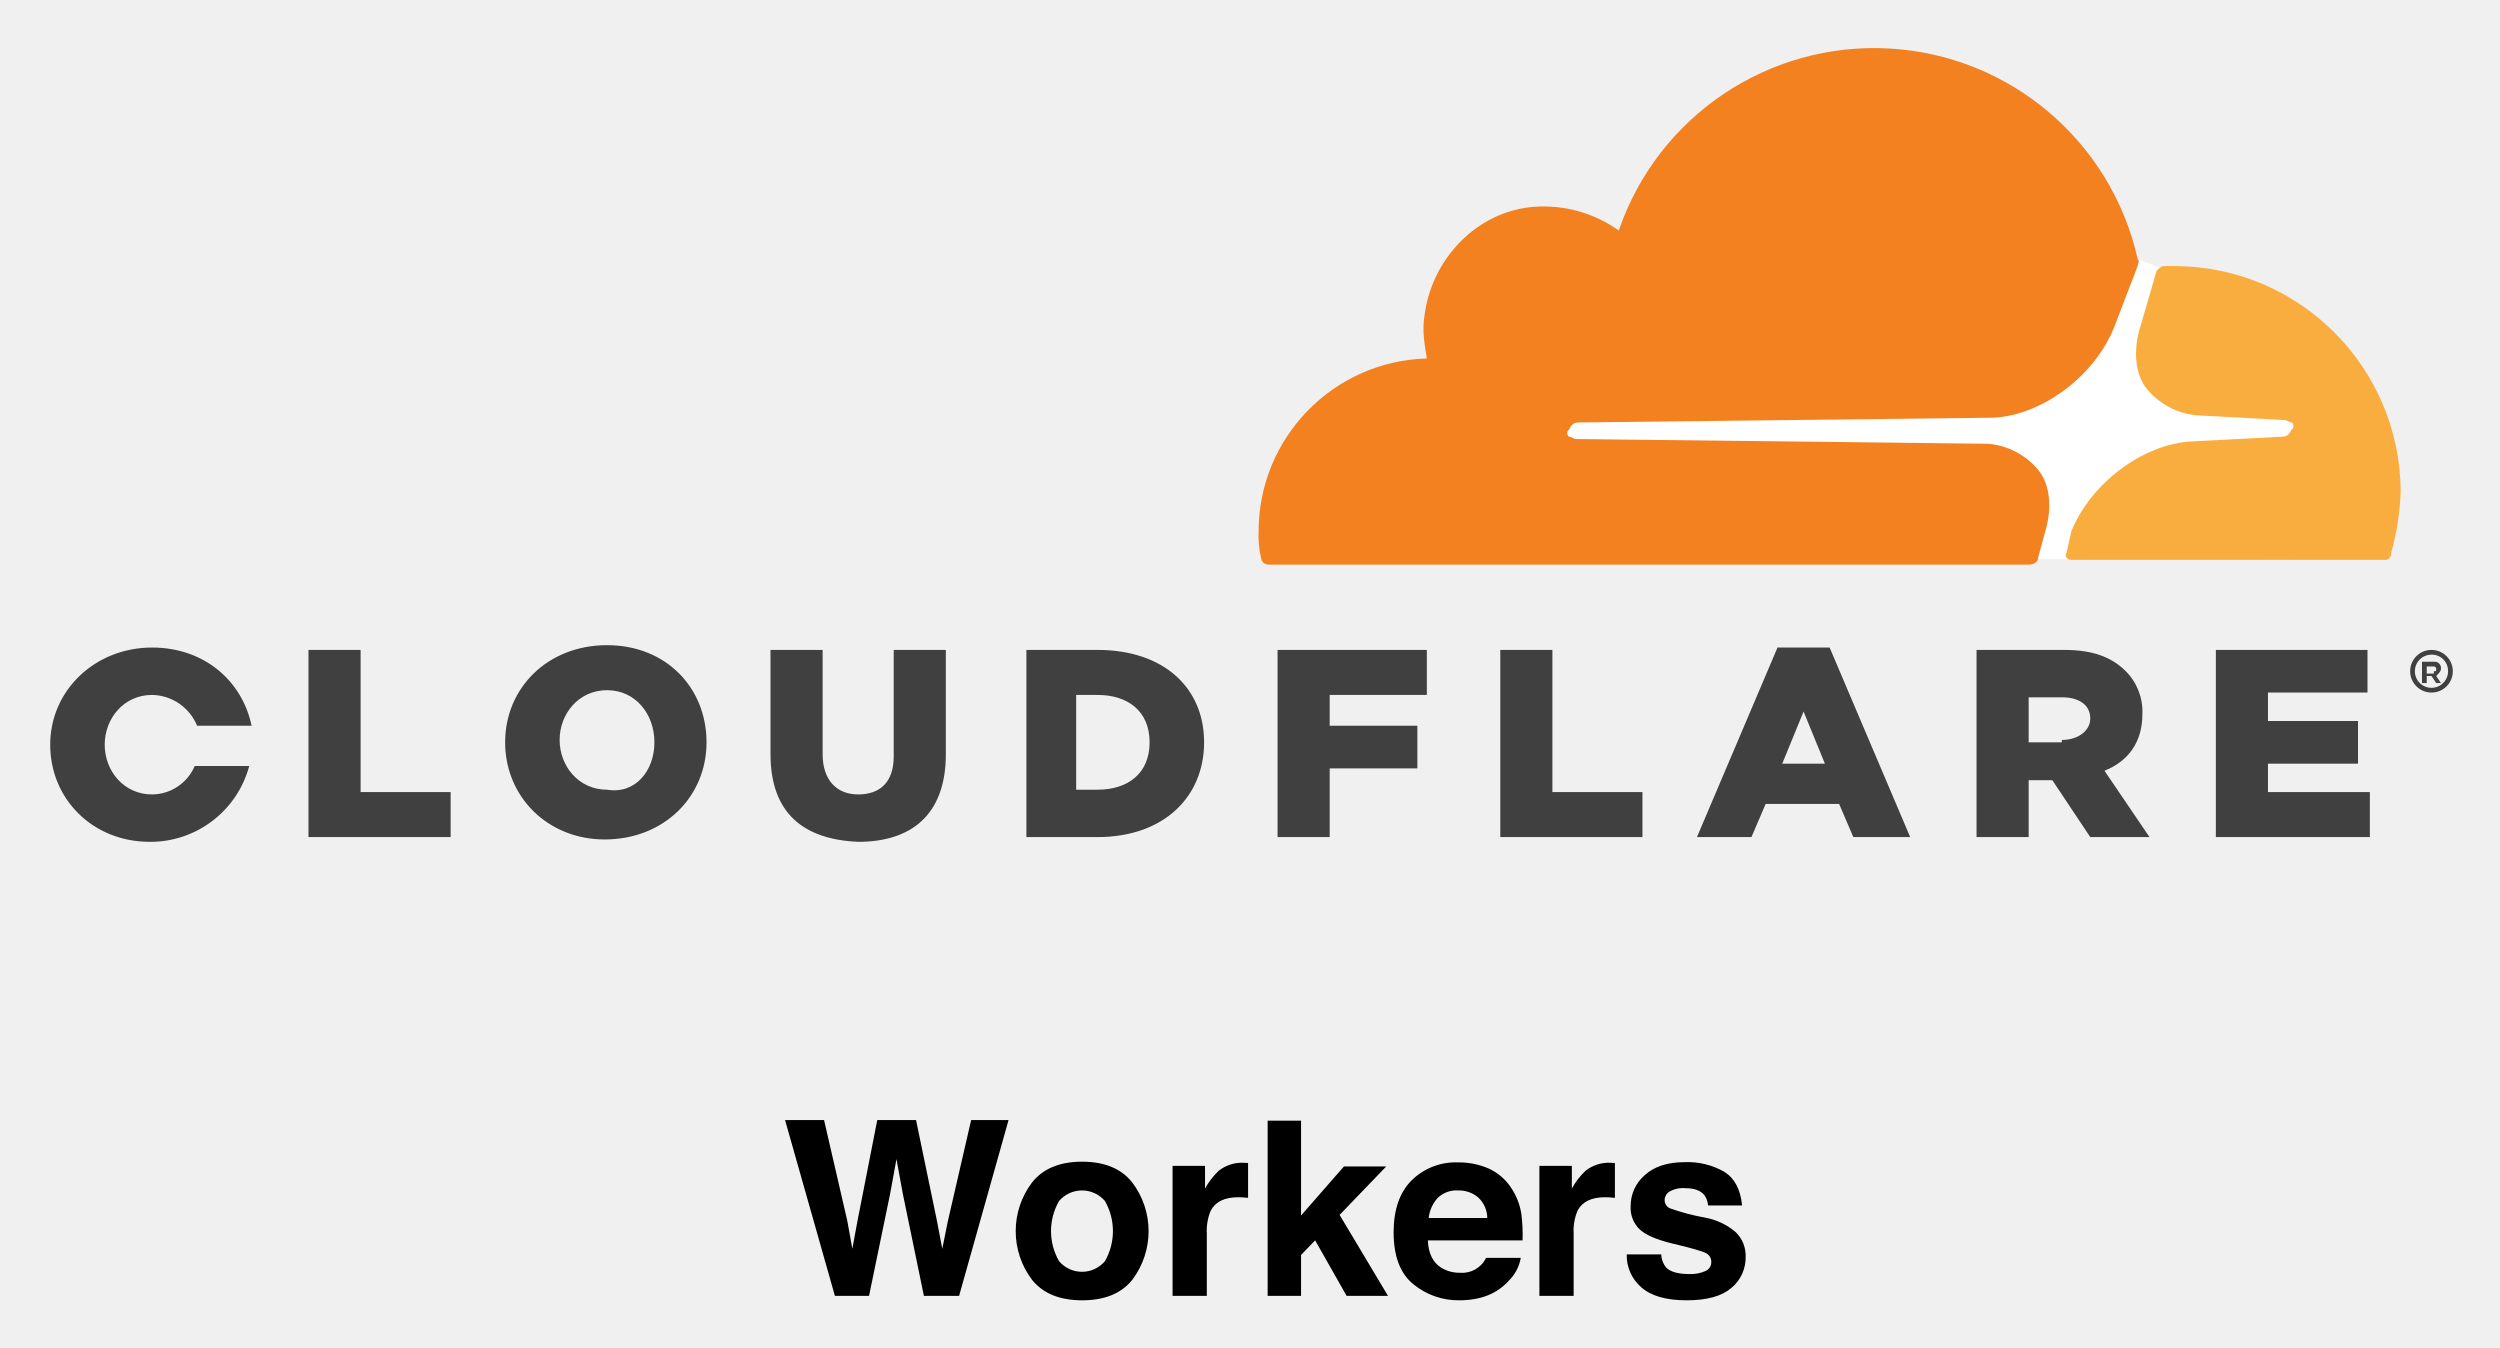
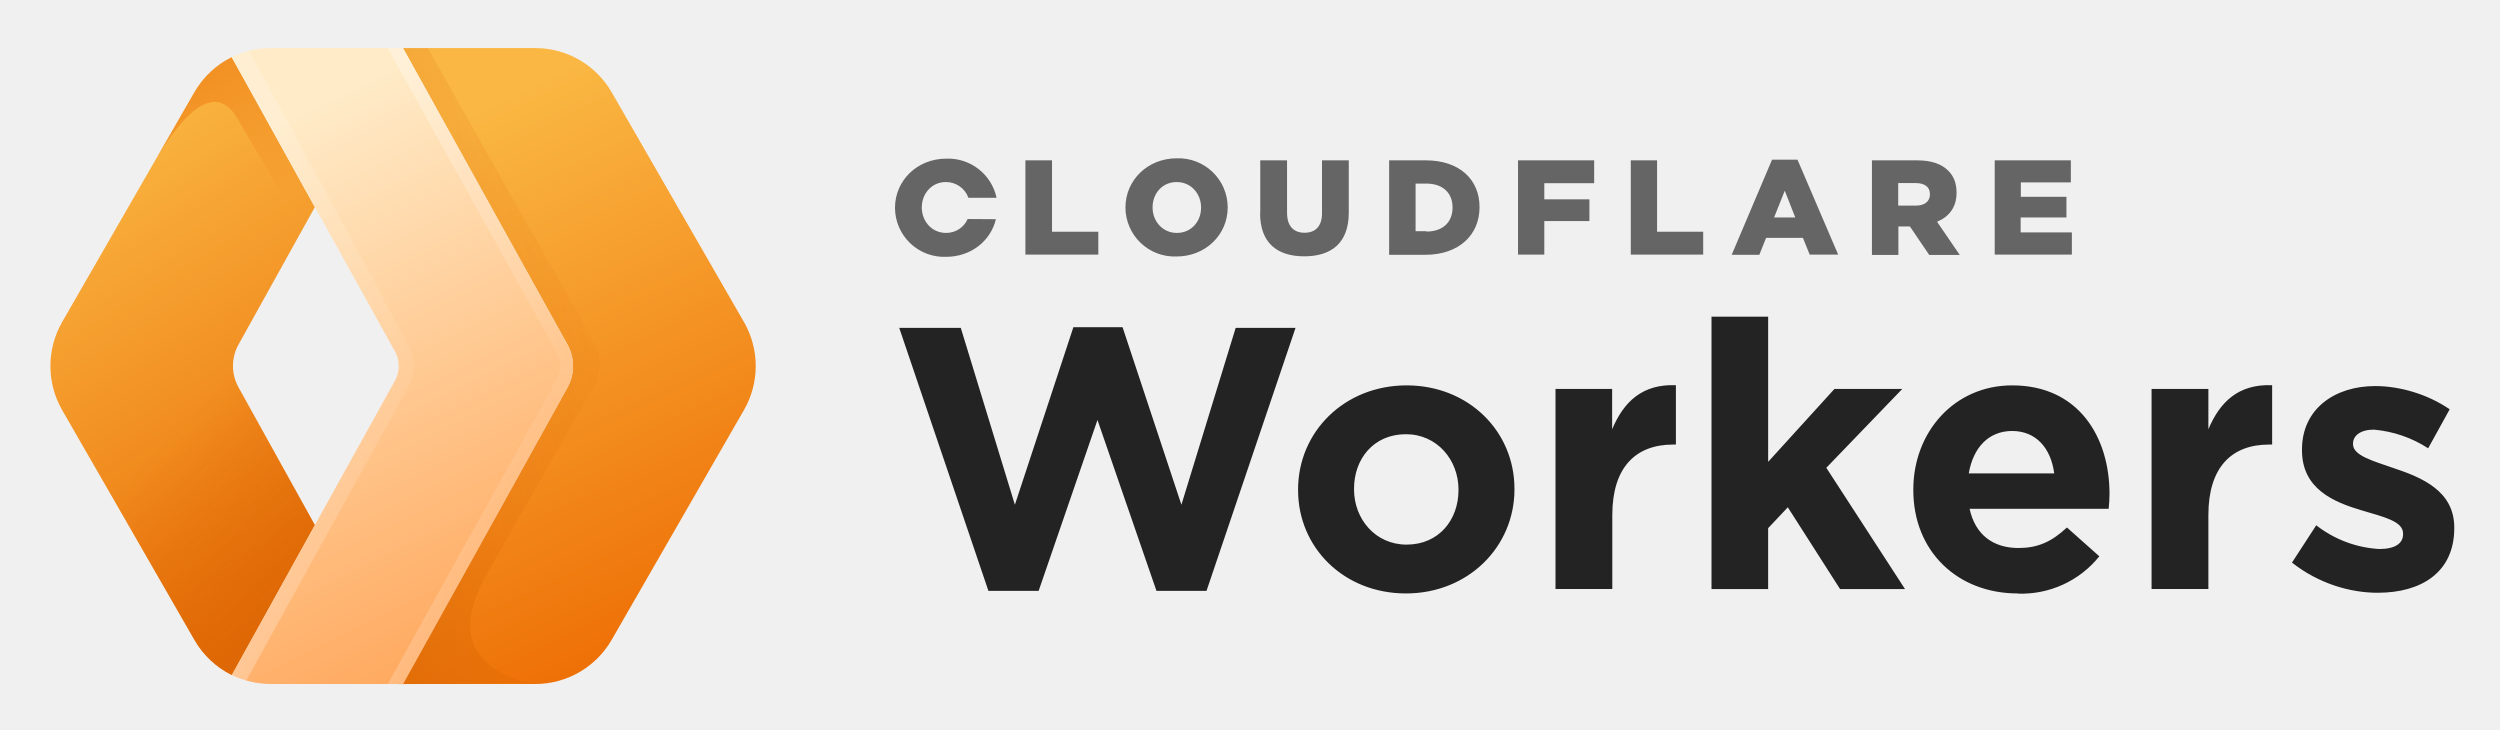
- <svg xmlns="http://www.w3.org/2000/svg" role="img" viewBox="-4.91 -3.41 541.32 291.82">
-   <path fill="#fff" d="M491.814 61.383l-28.73-6.67-5.13-2.052L326.1 53.687v63.618l165.713.513z" />
-   <path fill="#f48120" d="M437.945 111.661c1.539-5.13 1.026-10.26-1.54-13.339a15.875 15.875 0 0 0-10.774-5.643l-89.27-1.026c-.513 0-1.026-.513-1.539-.513a.962.962 0 0 1 0-1.54c.513-1.026 1.026-1.539 2.052-1.539l89.783-1.026c10.774-.513 22.061-9.235 26.166-19.496l5.13-13.339c0-.513.513-1.026 0-1.539a58.469 58.469 0 0 0-112.357-6.156 28.01 28.01 0 0 0-18.47-5.131c-12.312 1.026-22.06 11.287-23.6 23.6-.512 3.078 0 6.157.514 9.235a37.461 37.461 0 0 0-36.427 37.452 21.045 21.045 0 0 0 .513 5.644 1.638 1.638 0 0 0 1.54 1.539h164.687c1.026 0 2.052-.513 2.052-1.54z" />
-   <path fill="#faad3f" d="M466.162 54.2h-2.565c-.513 0-1.026.513-1.54 1.026l-3.59 12.313c-1.54 5.13-1.027 10.261 1.539 13.34a15.875 15.875 0 0 0 10.774 5.643l18.982 1.026c.513 0 1.026.513 1.54.513a.962.962 0 0 1 0 1.54c-.514 1.025-1.027 1.538-2.053 1.538l-19.496 1.027c-10.773.513-22.06 9.234-26.165 19.495l-1.026 4.618c-.513.513 0 1.539 1.026 1.539h67.722a1.36 1.36 0 0 0 1.54-1.54 55.776 55.776 0 0 0 2.051-13.338 49.05 49.05 0 0 0-48.739-48.74" />
-   <path fill="#404041" d="M521.571 146.548a4.617 4.617 0 1 1 4.618-4.617 4.598 4.598 0 0 1-4.618 4.617m0-8.208a3.591 3.591 0 1 0 3.591 3.591 3.507 3.507 0 0 0-3.59-3.591m2.051 6.156h-1.026l-1.026-1.539h-1.026v1.54h-1.026v-4.618h2.565a1.36 1.36 0 0 1 1.54 1.539c0 .513-.514 1.026-1.027 1.54l1.026 1.538zm-1.539-2.565c.513 0 .513 0 .513-.513a.502.502 0 0 0-.513-.513h-1.539v1.54h1.54zm-460.202-4.617H73.17v30.782h19.496v9.748H61.882zm42.583 20.008c0-11.8 9.235-21.034 22.06-21.034s21.549 9.234 21.549 21.034-9.235 21.035-22.061 21.035c-12.313 0-21.548-9.235-21.548-21.035m32.322 0c0-6.156-4.105-11.287-10.261-11.287s-10.261 5.13-10.261 10.774 4.104 10.774 10.26 10.774c6.157 1.026 10.262-4.104 10.262-10.26m25.139 2.565v-22.574h11.287v22.574c0 5.643 3.078 8.721 7.696 8.721s7.695-2.565 7.695-8.208v-23.087h11.287v22.574c0 13.339-7.695 18.982-18.982 18.982-11.8-.513-18.983-6.156-18.983-18.982m54.896-22.574h15.904c14.366 0 23.087 8.208 23.087 20.008s-8.721 20.522-23.087 20.522h-15.391v-40.53zm15.904 30.27c6.67 0 11.287-3.592 11.287-10.262s-4.617-10.26-11.287-10.26h-4.617v20.521zm38.992-30.27h32.322v9.747h-21.035v6.67h18.983v9.235h-18.983v14.878h-11.287zm48.226 0h11.287v30.782h19.496v9.748h-30.783zm60.026-.513h11.287l17.444 41.043h-12.313l-3.078-7.182h-15.905l-3.078 7.182h-11.8zm10.261 25.139l-4.617-11.287-4.617 11.287zm32.835-24.626h18.983c6.157 0 10.26 1.539 13.34 4.617a12.364 12.364 0 0 1 3.59 9.235c0 6.156-3.078 10.26-8.208 12.313l9.748 14.365h-12.826l-8.21-12.313h-5.13v12.313h-11.287zm18.47 19.495c3.591 0 6.156-2.052 6.156-4.617 0-3.078-2.565-4.617-6.156-4.617h-7.183v9.747h7.183zm33.348-19.495h32.835v9.234H486.17v6.157h19.496v9.235H486.17v6.156h22.06v9.748h-33.347zM37.256 162.453a10.135 10.135 0 0 1-9.235 6.156c-6.156 0-10.26-5.13-10.26-10.774s4.104-10.774 10.26-10.774a10.762 10.762 0 0 1 9.748 6.67h11.8c-2.052-9.748-10.261-16.93-21.548-16.93-12.313 0-22.061 9.234-22.061 21.034s9.235 21.035 21.548 21.035a22.154 22.154 0 0 0 21.548-16.417z" />
-   <path d="M173.522 239.113l5.027 21.804 1.095 6.067 1.098-5.943 4.3-21.928h8.395l4.524 21.801 1.159 6.07 1.175-5.835 5.076-22.036h8.1l-10.711 38.074h-7.618l-4.598-22.265-1.343-7.362-1.343 7.362-4.598 22.265h-7.389l-10.795-38.074zm66.707 34.63q-3.565 4.4-10.823 4.4-7.26 0-10.823-4.4a17.466 17.466 0 0 1 0-21.15q3.564-4.464 10.823-4.464 7.258 0 10.823 4.465a17.468 17.468 0 0 1 0 21.15zm-5.89-4.068a13.145 13.145 0 0 0 0-13.038 6.542 6.542 0 0 0-9.931 0 13.058 13.058 0 0 0 0 13.038 6.52 6.52 0 0 0 9.931 0zm30.363-21.301q.143.013.633.039v7.542q-.698-.078-1.239-.104-.542-.024-.879-.025-4.444 0-5.966 2.893a11.254 11.254 0 0 0-.853 5.01v13.458h-7.413v-28.155h7.026v4.908a15.564 15.564 0 0 1 2.97-3.848 8.087 8.087 0 0 1 5.373-1.73c.137 0 .254.003.348.012zm4.87-9.131h7.232v20.54l9.285-10.621h9.155l-10.092 10.488 10.482 17.537h-8.96l-6.82-12.029-3.05 3.17v8.86h-7.232zm47.845 10.359a11.456 11.456 0 0 1 4.865 4.165 13.83 13.83 0 0 1 2.243 5.822 35.878 35.878 0 0 1 .242 5.588h-20.506q.172 4.236 2.945 5.94a7.481 7.481 0 0 0 4.06 1.06 5.72 5.72 0 0 0 5.602-3.23h7.515a9.188 9.188 0 0 1-2.73 5.089q-3.781 4.107-10.59 4.107a15.346 15.346 0 0 1-9.918-3.464q-4.298-3.463-4.297-11.272 0-7.315 3.88-11.22a13.572 13.572 0 0 1 10.067-3.904 16.037 16.037 0 0 1 6.622 1.32zm-11.013 6.36a7.653 7.653 0 0 0-1.962 4.358h12.684a6.148 6.148 0 0 0-1.962-4.449 6.45 6.45 0 0 0-4.367-1.518 5.836 5.836 0 0 0-4.393 1.609zm37.726-7.588q.143.013.633.039v7.542q-.697-.078-1.239-.104-.542-.024-.878-.025-4.444 0-5.967 2.893a11.254 11.254 0 0 0-.852 5.01v13.458h-7.413v-28.155h7.025v4.908a15.563 15.563 0 0 1 2.97-3.848 8.086 8.086 0 0 1 5.373-1.73c.138 0 .254.003.348.012zm10.655 19.824a4.9 4.9 0 0 0 1.012 2.79q1.376 1.472 5.087 1.473a7.784 7.784 0 0 0 3.465-.647 2.066 2.066 0 0 0 1.284-1.936 2.088 2.088 0 0 0-1.034-1.886q-1.035-.646-7.702-2.222-4.799-1.188-6.762-2.97a6.44 6.44 0 0 1-1.963-5.063 8.776 8.776 0 0 1 3.068-6.703q3.067-2.802 8.633-2.803a15.862 15.862 0 0 1 8.606 2.106q3.327 2.105 3.82 7.271h-7.363a4.345 4.345 0 0 0-.803-2.247q-1.217-1.498-4.144-1.498a5.964 5.964 0 0 0-3.432.75 2.154 2.154 0 0 0-1.023 1.755 1.922 1.922 0 0 0 1.089 1.834 47.097 47.097 0 0 0 7.685 2.041 14.099 14.099 0 0 1 6.595 3.125 7.098 7.098 0 0 1 2.17 5.295 8.552 8.552 0 0 1-3.12 6.833q-3.118 2.647-9.64 2.647-6.652 0-9.822-2.802a9.108 9.108 0 0 1-3.171-7.143z" />
+ <svg xmlns="http://www.w3.org/2000/svg" role="img" viewBox="-10.74 -10.24 532.48 155.48">
+   <defs>
+     <linearGradient id="a" x1="50%" x2="25.7%" y1="100%" y2="8.7%">
+       <stop offset="0%" stop-color="#EB6F07" />
+       <stop offset="100%" stop-color="#FAB743" />
+     </linearGradient>
+     <linearGradient id="b" x1="81%" x2="40.5%" y1="83.7%" y2="29.5%">
+       <stop offset="0%" stop-color="#D96504" />
+       <stop offset="100%" stop-color="#D96504" stop-opacity="0" />
+     </linearGradient>
+     <linearGradient id="c" x1="42%" x2="84%" y1="8.7%" y2="79.9%">
+       <stop offset="0%" stop-color="#EB6F07" />
+       <stop offset="100%" stop-color="#EB720A" stop-opacity="0" />
+     </linearGradient>
+     <linearGradient id="d" x1="50%" x2="25.7%" y1="100%" y2="8.7%">
+       <stop offset="0%" stop-color="#EE6F05" />
+       <stop offset="100%" stop-color="#FAB743" />
+     </linearGradient>
+     <linearGradient id="e" x1="-33.2%" x2="91.7%" y1="100%" y2="0%">
+       <stop offset="0%" stop-color="#D96504" stop-opacity=".8" />
+       <stop offset="49.8%" stop-color="#D96504" stop-opacity=".2" />
+       <stop offset="100%" stop-color="#D96504" stop-opacity="0" />
+     </linearGradient>
+     <linearGradient id="f" x1="50%" x2="25.7%" y1="100%" y2="8.7%">
+       <stop offset="0%" stop-color="#FFA95F" />
+       <stop offset="100%" stop-color="#FFEBC8" />
+     </linearGradient>
+     <linearGradient id="g" x1="8.1%" x2="96.5%" y1="1.1%" y2="48.8%">
+       <stop offset="0%" stop-color="#FFF" stop-opacity=".5" />
+       <stop offset="100%" stop-color="#FFF" stop-opacity=".1" />
+     </linearGradient>
+     <linearGradient id="h" x1="-13.7%" x2="100%" y1="104.2%" y2="46.2%">
+       <stop offset="0%" stop-color="#FFF" stop-opacity=".5" />
+       <stop offset="100%" stop-color="#FFF" stop-opacity=".1" />
+     </linearGradient>
+   </defs>
+   <path fill="#232324" d="M199.787 115.617l-18.999-56.021h13.111l11.522 37.672 12.461-37.817h10.475l12.533 37.817 11.558-37.672h12.75l-18.962 56.021h-10.655L223.012 79.209l-12.533 36.408h-10.691zm88.925.542c-13.22 0-22.972-9.752-22.972-21.996v-.144c0-12.28 9.861-22.177 23.116-22.177 13.183 0 22.972 9.752 22.972 22.033v.144c0 12.208-9.861 22.141-23.116 22.141zm.144-10.402c6.899 0 11.052-5.309 11.052-11.594v-.144c0-6.285-4.551-11.775-11.197-11.775-6.935 0-11.052 5.309-11.052 11.594v.181c0 6.249 4.515 11.739 11.197 11.739zm31.712 9.463V72.599h12.064v8.596c2.456-5.851 6.429-9.68 13.581-9.391v12.642h-.578c-8.018 0-12.967 4.876-12.967 15.025v15.748H320.569zm33.23 0V57.213h12.064V88.13L379.985 72.599h14.448L378.251 89.395l16.759 25.825h-13.834l-11.125-17.409-4.19 4.443v12.967H353.763h.036zm65.231.939c-12.822 0-22.249-8.958-22.249-21.996v-.144c0-12.172 8.669-22.177 21.057-22.177 14.195 0 20.732 11.052 20.732 23.116 0 .939-.072 2.059-.181 3.178h-29.618c1.192 5.49 4.984 8.344 10.402 8.344 4.045 0 7.007-1.264 10.33-4.37l6.899 6.14c-4.213 5.242-10.653 8.187-17.373 7.946v-.036zm-10.438-25.572h18.204c-.722-5.418-3.901-9.03-8.958-9.03-5.021 0-8.307 3.54-9.246 9.03zm38.936 24.633V72.599h12.1v8.596c2.456-5.851 6.429-9.68 13.581-9.391v12.642h-.65c-8.018 0-12.931 4.876-12.931 15.025v15.748h-12.136.036zm48.183.795c-5.96 0-12.642-1.987-18.276-6.429l5.165-7.946a24.091 24.091 0 0 0 13.4 5.057c3.504 0 5.093-1.264 5.093-3.142v-.181c0-2.601-4.118-3.504-8.813-4.912-5.96-1.77-12.714-4.551-12.714-12.786v-.181c0-8.669 7.007-13.508 15.567-13.508 5.418 0 11.305 1.806 15.892 4.948l-4.587 8.307a25.247 25.247 0 0 0-11.558-3.973c-2.89 0-4.443 1.3-4.443 2.962v.144c0 2.384 4.081 3.504 8.669 5.093C505.065 91.453 512 94.307 512 102.108v.144c0 9.463-7.079 13.761-16.29 13.761z" />
+   <path fill="#656566" d="M207.697 23.911h5.635v15.206h9.861v4.876h-15.531V23.911h.036zm21.274 10.113v-.072c0-5.779 4.695-10.475 10.944-10.475 2.828-.098 5.574.953 7.615 2.912 2.041 1.959 3.203 4.661 3.22 7.49v.072c0 5.779-4.695 10.438-10.908 10.438-2.834.108-5.59-.938-7.639-2.899-2.049-1.96-3.215-4.668-3.233-7.504v.036zm16.109 0v-.072c0-2.89-2.095-5.418-5.201-5.418-3.07 0-5.129 2.456-5.129 5.382v.036c0 2.89 2.095 5.418 5.165 5.418 3.106 0 5.165-2.456 5.165-5.382v.036zm12.606 1.156V23.911h5.707v11.197c0 2.89 1.481 4.226 3.72 4.226s3.72-1.3 3.72-4.118V23.911h5.707v11.125c0 6.501-3.72 9.319-9.499 9.319s-9.391-2.89-9.391-9.174h.036zm27.45-11.269h7.802c7.224 0 11.45 4.118 11.45 9.933v.072c0 5.779-4.262 10.113-11.558 10.113h-7.693V23.875v.036zm7.946 15.17c3.323 0 5.562-1.842 5.562-5.129 0-3.251-2.239-5.093-5.598-5.093h-2.276v10.149h2.276v.036l.036.036zm19.504-15.17h16.217v4.876h-10.619v3.431h9.608v4.623h-9.608v7.152h-5.598V23.911zm24.019 0h5.598v15.206h9.824v4.876h-15.423V23.911zm30.087-.144h5.418l8.669 20.227h-6.068l-1.445-3.576h-7.838l-1.445 3.612h-5.887l8.596-20.263zm4.948 12.317l-2.239-5.707-2.276 5.707h4.515zm16.326-12.172h9.608c3.106 0 5.237.795 6.61 2.167 1.192 1.156 1.806 2.709 1.806 4.695v.072c0 3.106-1.661 5.129-4.154 6.14l4.84 7.079h-6.501l-4.118-6.068h-2.456v6.068h-5.635V23.911zm9.355 9.644c1.914 0 2.998-.939 2.998-2.384v-.072c0-1.553-1.156-2.348-3.034-2.348h-3.72v4.804h3.756zm16.759-9.644h16.254v4.695H419.68v3.07h9.716v4.407h-9.752v3.178h10.908v4.732h-16.434V23.911h-.036zM195.381 36.372c-.798 1.838-2.62 3.019-4.623 2.998-3.07 0-5.165-2.528-5.165-5.418 0-2.89 2.059-5.418 5.129-5.418 2.153-.017 4.081 1.331 4.804 3.359h5.996c-1.066-5.007-5.575-8.526-10.691-8.344-6.249 0-10.944 4.695-10.944 10.475v.036c.018 2.836 1.184 5.543 3.233 7.504 2.049 1.96 4.805 3.006 7.639 2.899 5.346 0 9.535-3.431 10.619-8.018l-5.924-.036-.072-.036z" />
+   <path fill="url(#a)" d="M38.624 1.95l17.698 31.929-16.254 29.256c-1.582 2.841-1.582 6.297 0 9.138l16.254 29.329-17.698 31.929a18.782 18.782 0 0 1-7.946-7.477L2.505 77.114c-3.34-5.815-3.34-12.967 0-18.782L30.678 9.391a18.782 18.782 0 0 1 7.946-7.441z" />
+   <path fill="url(#b)" d="M40.069 63.172c-1.569 2.831-1.569 6.271 0 9.102l16.254 29.329-17.698 31.929a18.782 18.782 0 0 1-7.946-7.477L2.505 77.114C.266 73.249 12.799 68.626 40.069 63.208v-.036z" opacity=".7" />
+   <path fill="url(#c)" d="M40.43 5.165l15.892 28.715-2.637 4.587-14.014-23.73c-4.045-6.61-10.222-3.178-17.951 10.186l1.156-1.987 7.802-13.545a18.782 18.782 0 0 1 7.874-7.441l1.842 3.215h.036z" opacity=".5" />
+   <path fill="url(#d)" d="M119.531 9.391l28.173 48.941c3.359 5.779 3.359 13.003 0 18.782l-28.173 48.941c-3.353 5.807-9.548 9.387-16.254 9.391H75.104l35.035-63.172c1.569-2.831 1.569-6.271 0-9.102L75.104 0h28.173c6.706.004 12.901 3.584 16.254 9.391z" />
+   <path fill="url(#e)" d="M101.832 135.23l-27.812.253 33.663-63.497c1.528-2.867 1.528-6.307 0-9.174L74.021 0h6.357l35.324 62.522c1.703 3.005 1.689 6.687-.036 9.68a5643.208 5643.208 0 0 0-22.647 39.731c-6.863 12.064-3.901 19.829 8.813 23.297z" />
+   <path fill="url(#f)" d="M46.932 135.446c-2.89 0-5.779-.686-8.307-1.914l34.746-62.666c1.084-1.95 1.084-4.334 0-6.285L38.624 1.95A18.782 18.782 0 0 1 46.932 0H75.104l35.035 63.172c1.569 2.831 1.569 6.271 0 9.102L75.104 135.446H46.932z" />
+   <path fill="url(#g)" d="M107.684 64.581L71.854 0h3.251l35.035 63.172c1.569 2.831 1.569 6.271 0 9.102L75.104 135.446h-3.251l35.83-64.581c1.084-1.95 1.084-4.334 0-6.285z" opacity=".6" />
+   <path fill="url(#h)" d="M73.371 64.581L38.624 1.95C39.708 1.373 41.008.939 42.236.578c7.657 13.761 18.962 34.638 33.952 62.594 1.569 2.831 1.569 6.271 0 9.102l-34.494 62.45c-1.228-.361-1.878-.614-3.034-1.156l34.674-62.666c1.084-1.95 1.084-4.334 0-6.285l.036-.036z" opacity=".6" />
</svg>
